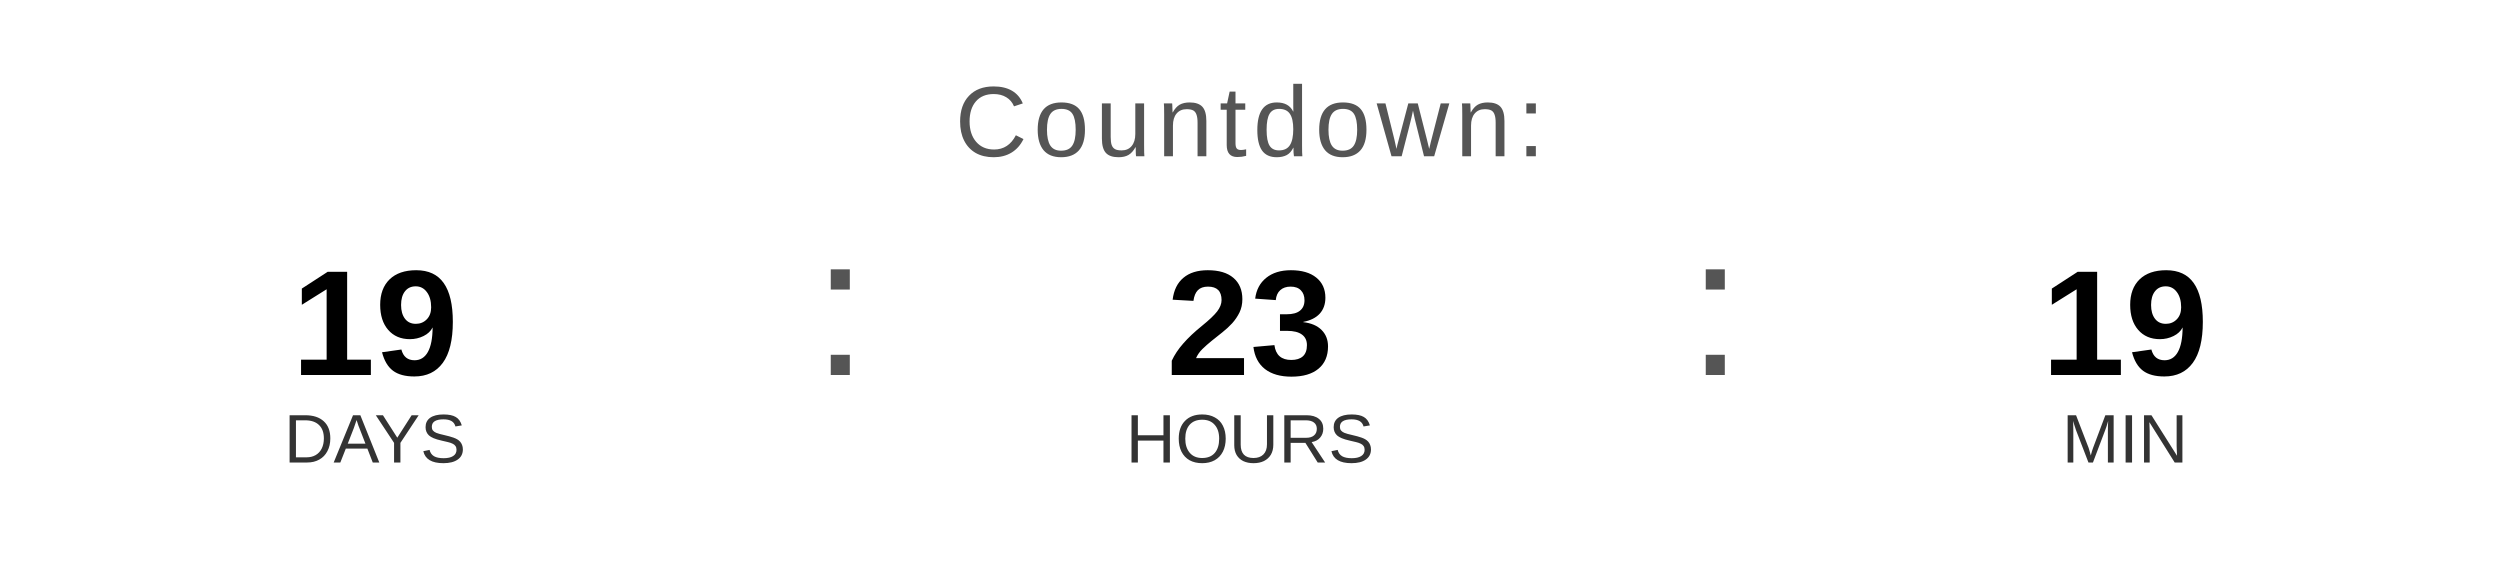
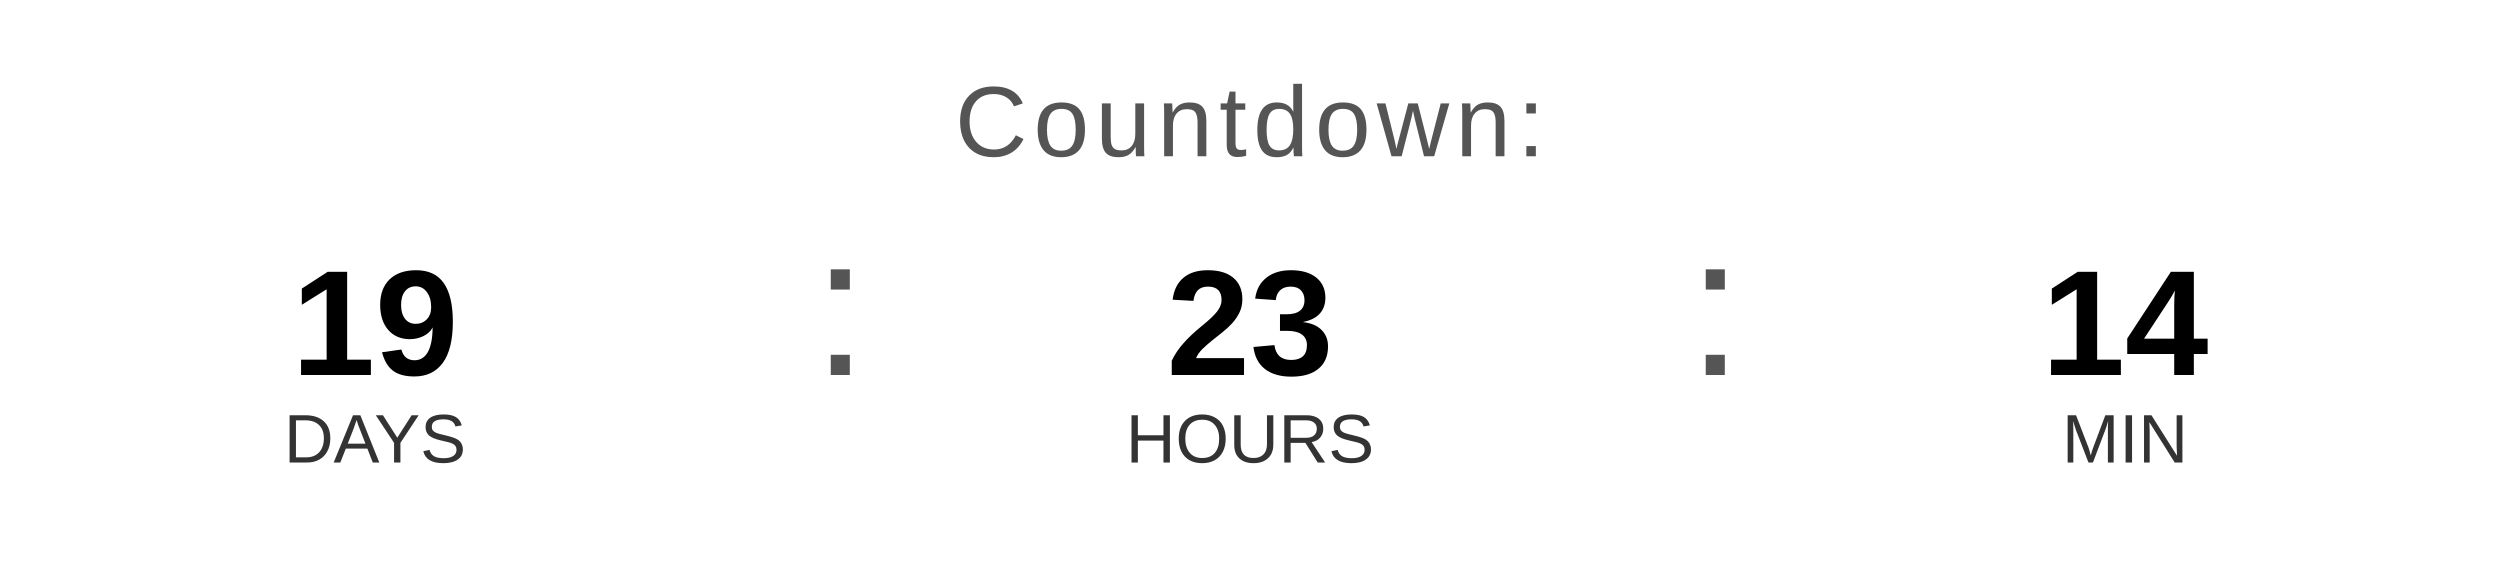
<svg xmlns="http://www.w3.org/2000/svg" width="400" height="90" viewBox="0 0 400 90">
  <text x="200" y="25" font-family="Arial, Helvetica, sans-serif" font-size="16" fill="#555555" text-anchor="middle" letter-spacing="1">
    Countdown:
  </text>
  <text x="60" y="60" font-family="Arial, Helvetica, sans-serif" font-size="24" font-weight="bold" fill="#000000" text-anchor="middle">19</text>
  <text x="60" y="74" font-family="Arial, Helvetica, sans-serif" font-size="11" fill="#333333" text-anchor="middle">DAYS</text>
  <text x="130" y="60" font-family="Arial, sans-serif" font-size="32" fill="#555555">:</text>
  <text x="200" y="60" font-family="Arial, Helvetica, sans-serif" font-size="24" font-weight="bold" fill="#000000" text-anchor="middle">23</text>
  <text x="200" y="74" font-family="Arial, Helvetica, sans-serif" font-size="11" fill="#333333" text-anchor="middle">HOURS</text>
  <text x="270" y="60" font-family="Arial, sans-serif" font-size="32" fill="#555555">:</text>
-   <text x="340" y="60" font-family="Arial, Helvetica, sans-serif" font-size="24" font-weight="bold" fill="#000000" text-anchor="middle">19</text>
+   <text x="340" y="60" font-family="Arial, Helvetica, sans-serif" font-size="24" font-weight="bold" fill="#000000" text-anchor="middle">14</text>
  <text x="340" y="74" font-family="Arial, Helvetica, sans-serif" font-size="11" fill="#333333" text-anchor="middle">MIN</text>
</svg>
